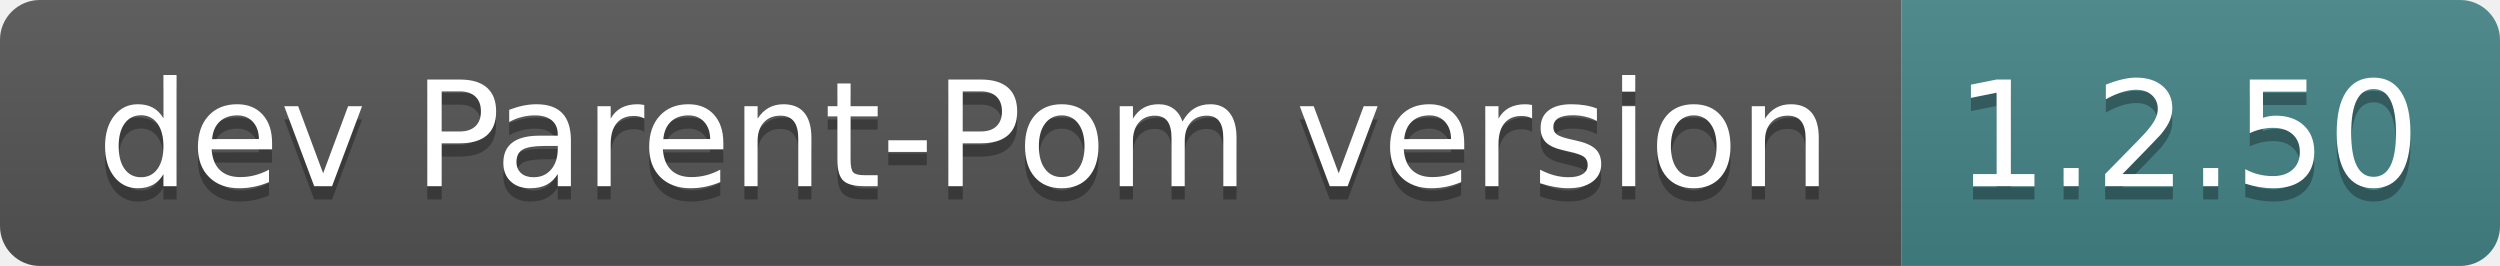
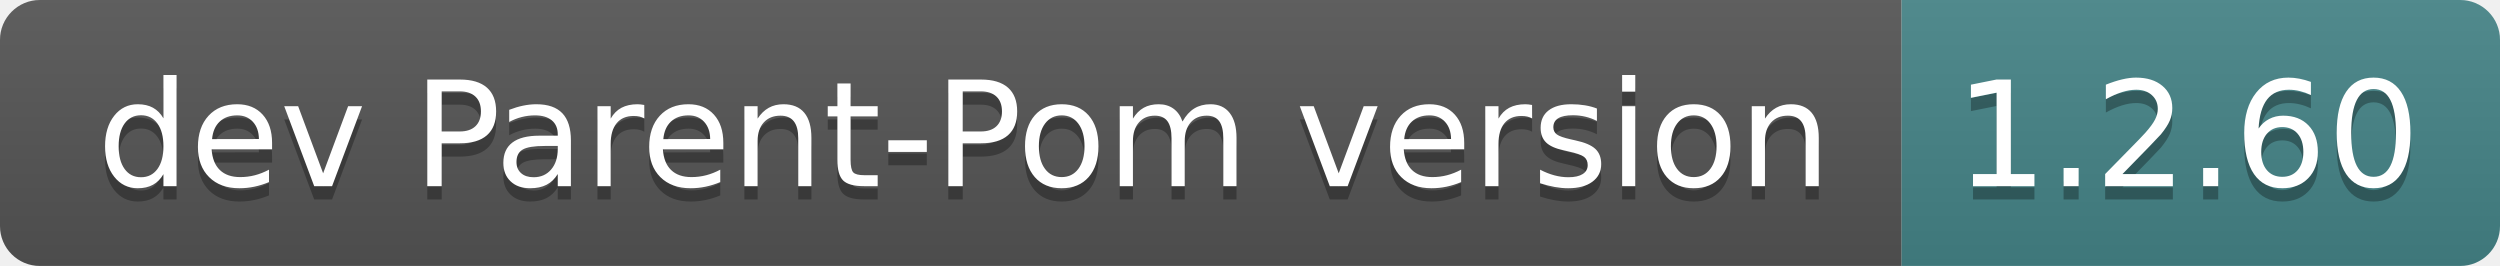
- <svg xmlns="http://www.w3.org/2000/svg" width="188" height="20" role="img" aria-label="dev Parent-Pom version: 1.2.50">
+ <svg xmlns="http://www.w3.org/2000/svg" width="188" height="20" role="img" aria-label="dev Parent-Pom version: 1.2.60">
  <linearGradient id="s" x2="0" y2="100%">
    <stop offset="0" stop-color="#bbb" stop-opacity=".1" />
    <stop offset="1" stop-opacity=".1" />
  </linearGradient>
  <clipPath id="r">
    <rect width="188" height="20" rx="3" fill="#fff" />
  </clipPath>
  <g clip-path="url(#r)">
    <rect width="143" height="20" fill="#555" />
    <rect x="143" width="45" height="20" fill="#458588" />
    <rect width="188" height="20" fill="url(#s)" />
  </g>
  <g fill="#fff" text-anchor="middle" font-family="Verdana,Geneva,DejaVu Sans,sans-serif" text-rendering="geometricPrecision" font-size="110">
    <text aria-hidden="true" x="725" y="150" fill="#010101" fill-opacity=".3" transform="scale(.1)" textLength="1330">dev Parent-Pom version</text>
    <text x="725" y="140" transform="scale(.1)" fill="#fff" textLength="1330">dev Parent-Pom version</text>
-     <text aria-hidden="true" x="1645" y="150" fill="#010101" fill-opacity=".3" transform="scale(.1)" textLength="350">1.2.50</text>
-     <text x="1645" y="140" transform="scale(.1)" fill="#fff" textLength="350">1.2.50</text>
+     <text aria-hidden="true" x="1645" y="150" fill="#010101" fill-opacity=".3" transform="scale(.1)" textLength="350">1.2.60</text>
+     <text x="1645" y="140" transform="scale(.1)" fill="#fff" textLength="350">1.2.60</text>
  </g>
</svg>
